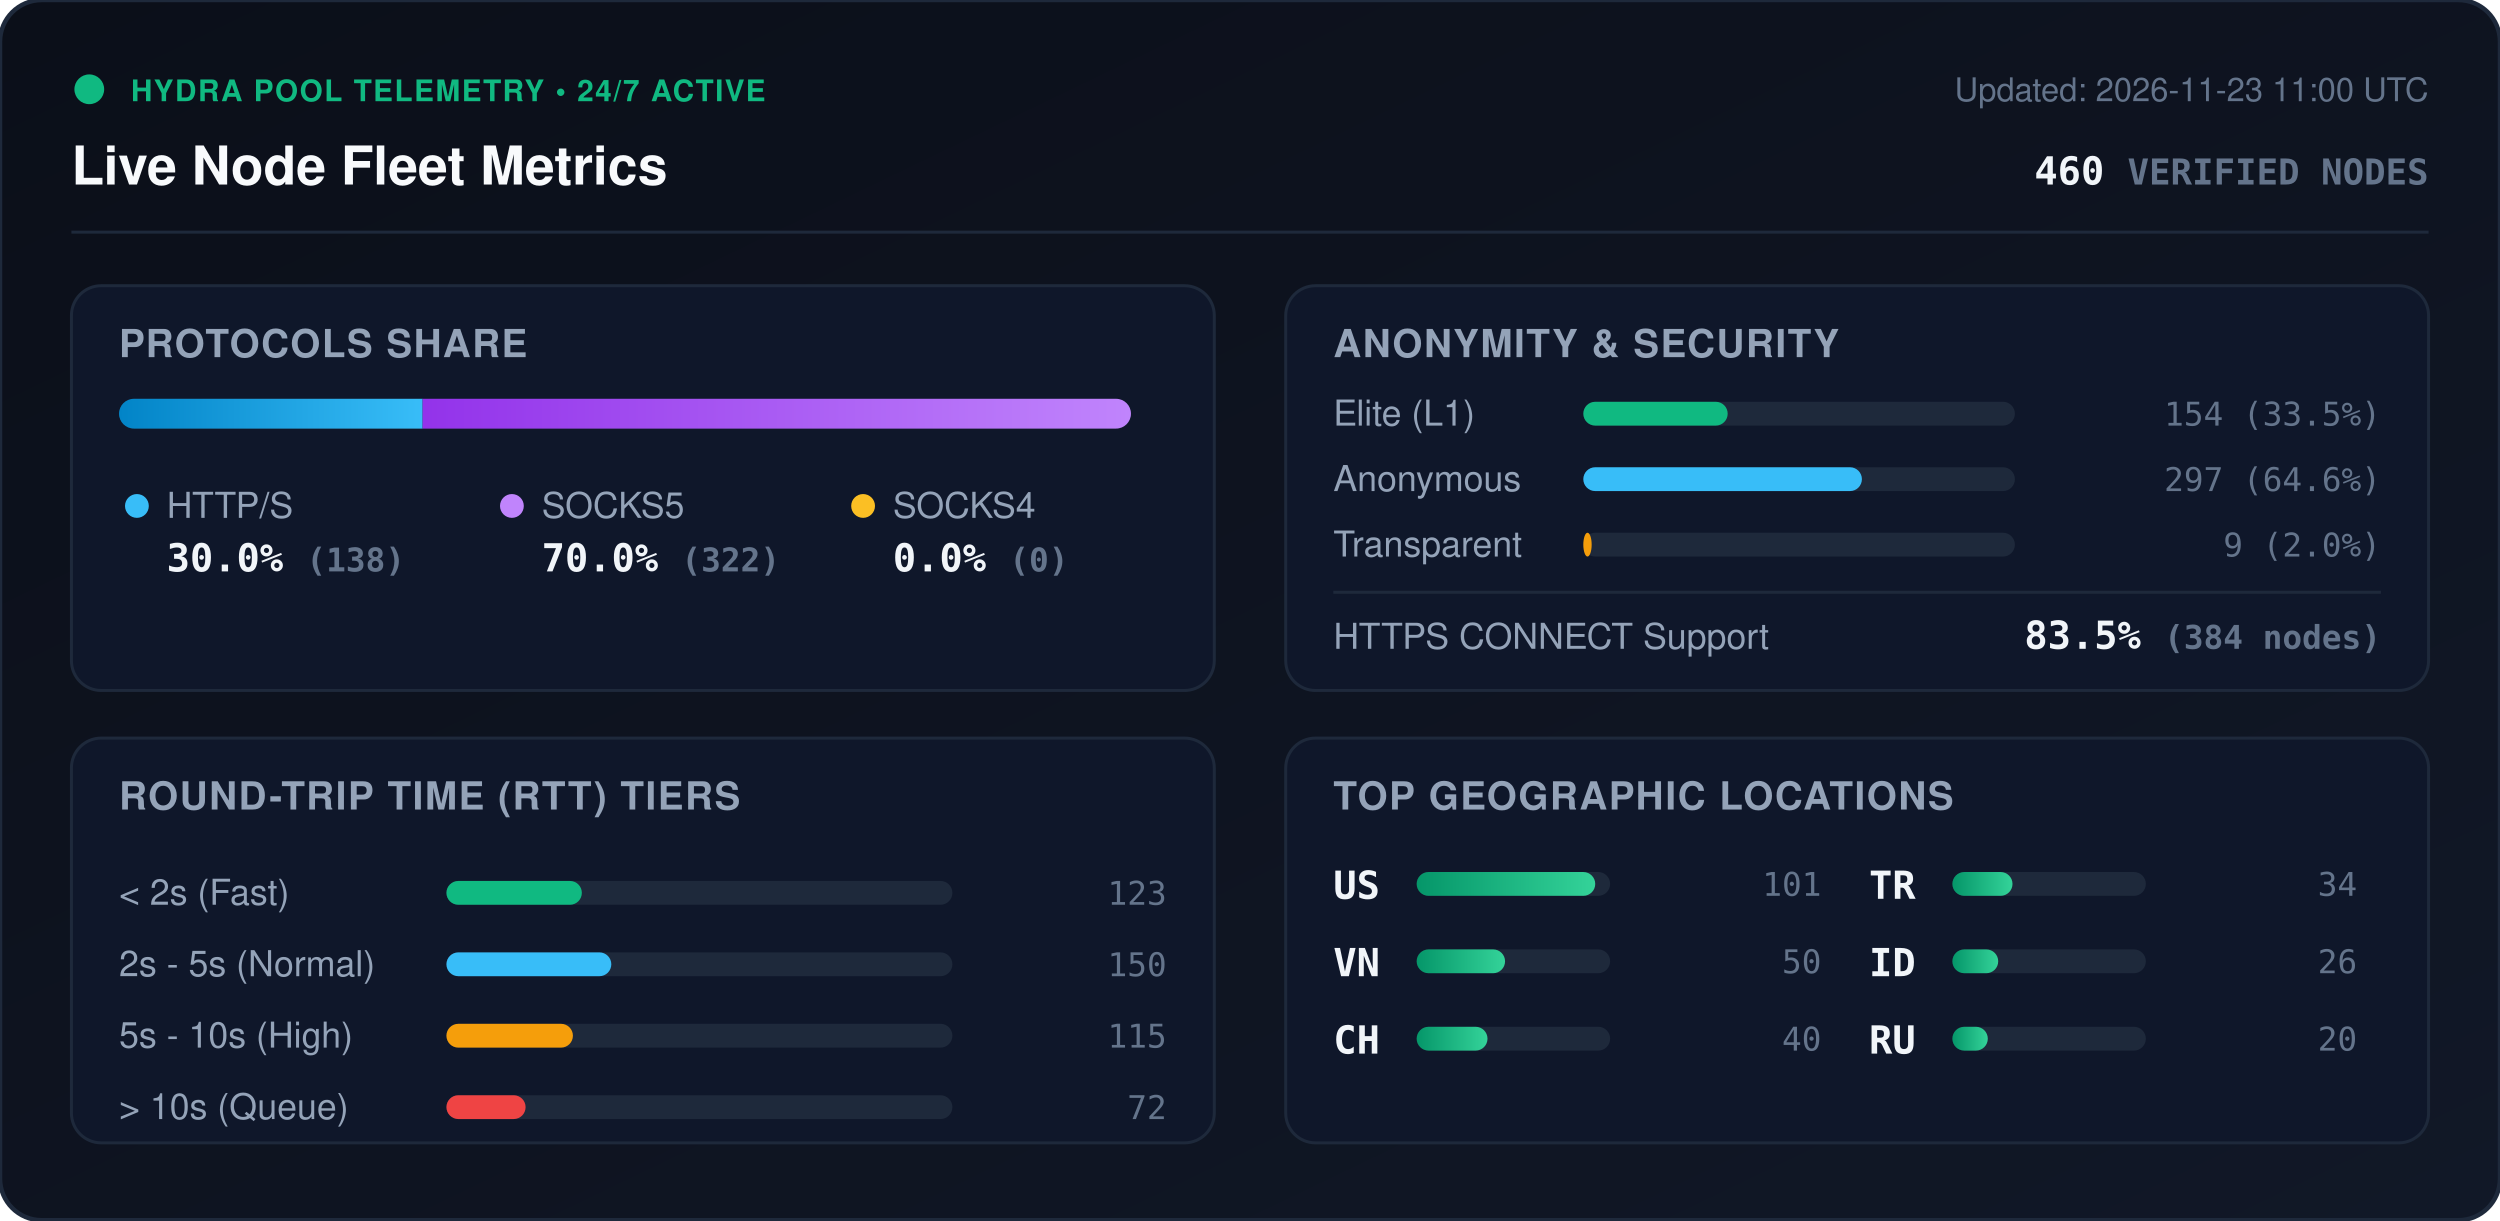
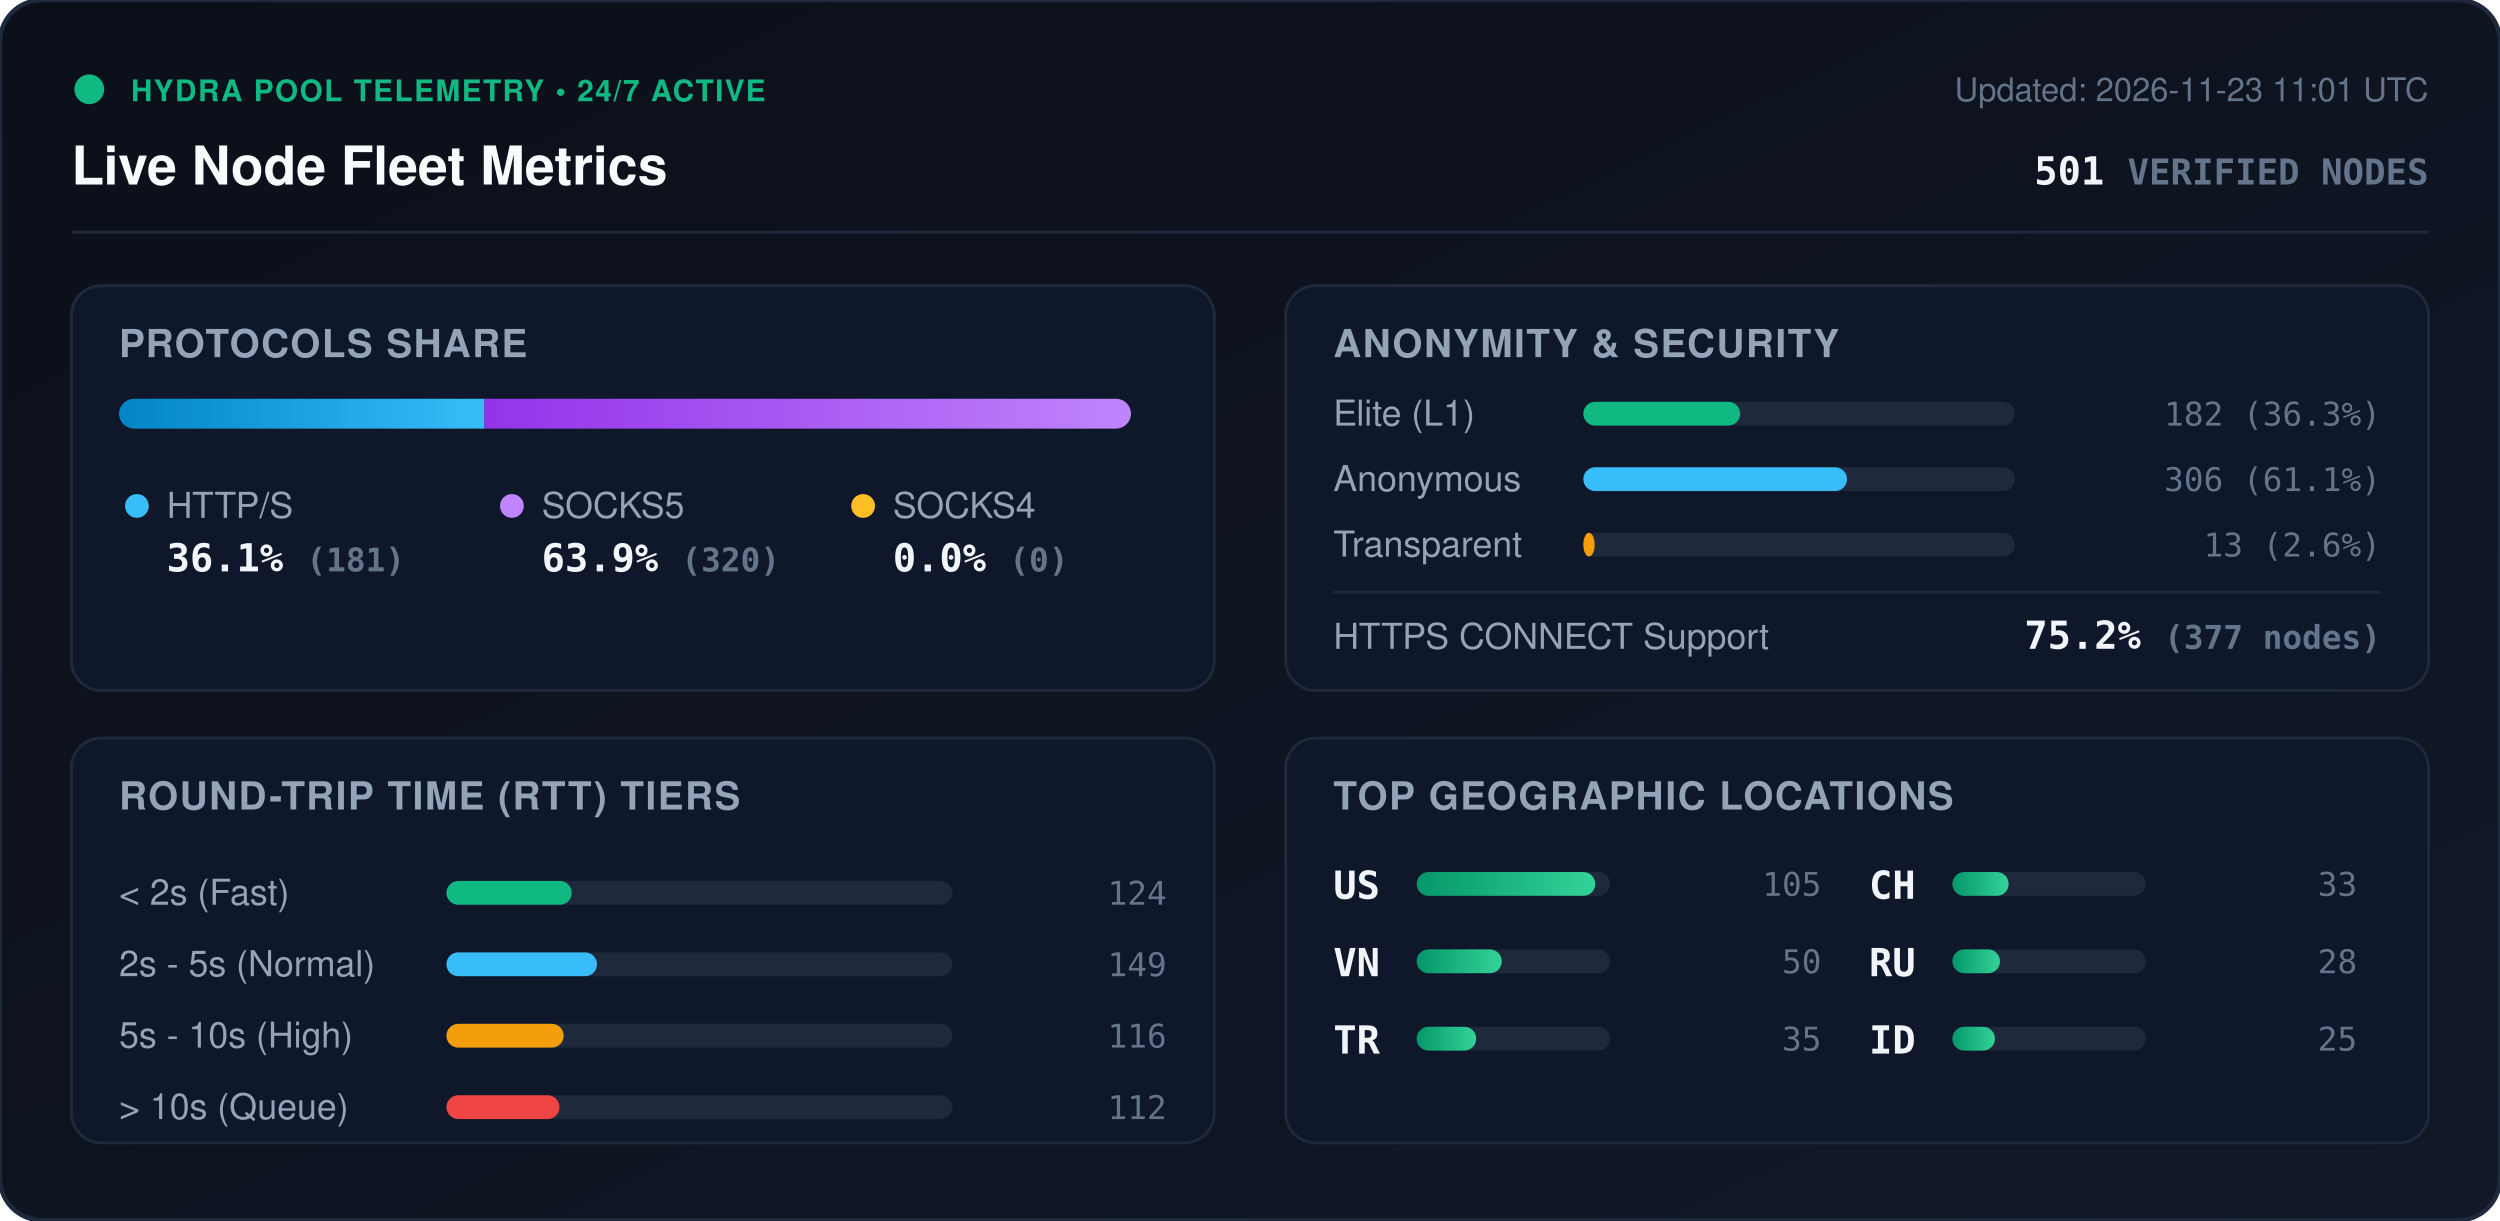
<svg xmlns="http://www.w3.org/2000/svg" viewBox="0 0 840 410" width="840" height="410" style="max-width: 100%; height: auto;">
  <defs>
    <linearGradient id="bg" x1="0%" y1="0%" x2="100%" y2="100%">
      <stop offset="0%" stop-color="#0b0f19" />
      <stop offset="100%" stop-color="#111827" />
    </linearGradient>
    <linearGradient id="bar-http" x1="0%" y1="0%" x2="100%" y2="0%">
      <stop offset="0%" stop-color="#0284c7" />
      <stop offset="100%" stop-color="#38bdf8" />
    </linearGradient>
    <linearGradient id="bar-socks5" x1="0%" y1="0%" x2="100%" y2="0%">
      <stop offset="0%" stop-color="#9333ea" />
      <stop offset="100%" stop-color="#c084fc" />
    </linearGradient>
    <linearGradient id="bar-socks4" x1="0%" y1="0%" x2="100%" y2="0%">
      <stop offset="0%" stop-color="#d97706" />
      <stop offset="100%" stop-color="#fbbf24" />
    </linearGradient>
    <linearGradient id="bar-green" x1="0%" y1="0%" x2="100%" y2="0%">
      <stop offset="0%" stop-color="#059669" />
      <stop offset="100%" stop-color="#34d399" />
    </linearGradient>
    <clipPath id="prog-track-clip">
      <rect width="340.0" height="10" rx="5" />
    </clipPath>
    <style>
      .title { font: 700 18px -apple-system, BlinkMacSystemFont, 'Segoe UI', Helvetica, Arial, sans-serif; fill: #f8fafc; }
      .sub { font: 500 11px -apple-system, BlinkMacSystemFont, 'Segoe UI', Helvetica, Arial, sans-serif; fill: #64748b; }
      .section-hdr { font: 600 13px -apple-system, BlinkMacSystemFont, 'Segoe UI', Helvetica, Arial, sans-serif; fill: #94a3b8; letter-spacing: 0.5px; }
      .metric-val { font: 700 13px -apple-system, BlinkMacSystemFont, 'Segoe UI', Helvetica, Arial, sans-serif; fill: #f1f5f9; }
      .metric-lbl { font: 500 12px -apple-system, BlinkMacSystemFont, 'Segoe UI', Helvetica, Arial, sans-serif; fill: #94a3b8; }
      .badge-txt { font: 700 10px -apple-system, BlinkMacSystemFont, 'Segoe UI', Helvetica, Arial, sans-serif; fill: #10b981; letter-spacing: 0.5px; }
      .mono { font-family: ui-monospace, SFMono-Regular, Menlo, Monaco, Consolas, monospace; }
      .pulse { animation: beacon 2s infinite ease-in-out; }
      @keyframes beacon { 0%, 100% { opacity: 1; } 50% { opacity: 0.35; } }
    </style>
  </defs>
  <rect width="840" height="410" rx="14" fill="url(#bg)" stroke="#1e293b" stroke-width="1.5" />
  <g transform="translate(24, 24)">
    <circle cx="6" cy="6" r="5" fill="#10b981" class="pulse" />
    <text x="20" y="10" class="badge-txt">HYDRA POOL TELEMETRY • 24/7 ACTIVE</text>
    <text x="0" y="38" class="title">Live Node Fleet Metrics</text>
-     <text x="792" y="10" text-anchor="end" class="sub">Updated: 2026-11-23 11:00 UTC</text>
-     <text x="792" y="38" text-anchor="end" class="metric-val mono" fill="#38bdf8">460 <tspan font-size="12" fill="#64748b">VERIFIED NODES</tspan>
+     <text x="792" y="10" text-anchor="end" class="sub">Updated: 2026-11-23 11:01 UTC</text>
+     <text x="792" y="38" text-anchor="end" class="metric-val mono" fill="#38bdf8">501 <tspan font-size="12" fill="#64748b">VERIFIED NODES</tspan>
    </text>
  </g>
  <line x1="24" y1="78" x2="816" y2="78" stroke="#1e293b" stroke-width="1" />
  <g transform="translate(24, 96)">
    <rect width="384" height="136" rx="10" fill="#0f172a" stroke="#1e293b" />
    <text x="16" y="24" class="section-hdr">PROTOCOLS SHARE</text>
    <g transform="translate(16, 38)">
      <rect width="340.0" height="10" rx="5" fill="#1e293b" />
      <g clip-path="url(#prog-track-clip)">
-         <rect x="0" width="102.0" height="10" fill="url(#bar-http)" />
-         <rect x="102.0" width="238.0" height="10" fill="url(#bar-socks5)" />
+         <rect x="0" width="122.8" height="10" fill="url(#bar-http)" />
+         <rect x="122.8" width="217.2" height="10" fill="url(#bar-socks5)" />
        <rect x="340.0" width="0.0" height="10" fill="url(#bar-socks4)" />
      </g>
    </g>
    <g transform="translate(16, 68)">
      <circle cx="6" cy="6" r="4" fill="#38bdf8" />
      <text x="16" y="10" class="metric-lbl">HTTP/S</text>
-       <text x="16" y="28" class="metric-val mono">30.0% <tspan font-size="11" fill="#64748b">(138)</tspan>
+       <text x="16" y="28" class="metric-val mono">36.1% <tspan font-size="11" fill="#64748b">(181)</tspan>
      </text>
      <circle cx="132" cy="6" r="4" fill="#c084fc" />
      <text x="142" y="10" class="metric-lbl">SOCKS5</text>
-       <text x="142" y="28" class="metric-val mono">70.0% <tspan font-size="11" fill="#64748b">(322)</tspan>
+       <text x="142" y="28" class="metric-val mono">63.9% <tspan font-size="11" fill="#64748b">(320)</tspan>
      </text>
      <circle cx="250" cy="6" r="4" fill="#fbbf24" />
      <text x="260" y="10" class="metric-lbl">SOCKS4</text>
      <text x="260" y="28" class="metric-val mono">0.0% <tspan font-size="11" fill="#64748b">(0)</tspan>
      </text>
    </g>
  </g>
  <g transform="translate(432, 96)">
    <rect width="384" height="136" rx="10" fill="#0f172a" stroke="#1e293b" />
    <text x="16" y="24" class="section-hdr">ANONYMITY &amp; SECURITY</text>
    <text x="16" y="47" class="metric-lbl">Elite (L1)</text>
    <rect x="100" y="39" width="145.0" height="8" rx="4" fill="#1e293b" />
-     <rect x="100" y="39" width="48.5" height="8" rx="4" fill="#10b981" />
-     <text x="368" y="47" text-anchor="end" class="mono sub" fill="#e2e8f0">154 (33.5%)</text>
+     <rect x="100" y="39" width="52.7" height="8" rx="4" fill="#10b981" />
+     <text x="368" y="47" text-anchor="end" class="mono sub" fill="#e2e8f0">182 (36.3%)</text>
    <text x="16" y="69" class="metric-lbl">Anonymous</text>
    <rect x="100" y="61" width="145.0" height="8" rx="4" fill="#1e293b" />
-     <rect x="100" y="61" width="93.6" height="8" rx="4" fill="#38bdf8" />
-     <text x="368" y="69" text-anchor="end" class="mono sub" fill="#e2e8f0">297 (64.6%)</text>
+     <rect x="100" y="61" width="88.6" height="8" rx="4" fill="#38bdf8" />
+     <text x="368" y="69" text-anchor="end" class="mono sub" fill="#e2e8f0">306 (61.1%)</text>
    <text x="16" y="91" class="metric-lbl">Transparent</text>
    <rect x="100" y="83" width="145.0" height="8" rx="4" fill="#1e293b" />
-     <rect x="100" y="83" width="2.8" height="8" rx="4" fill="#f59e0b" />
-     <text x="368" y="91" text-anchor="end" class="mono sub" fill="#e2e8f0">9 (2.0%)</text>
+     <rect x="100" y="83" width="3.8" height="8" rx="4" fill="#f59e0b" />
+     <text x="368" y="91" text-anchor="end" class="mono sub" fill="#e2e8f0">13 (2.6%)</text>
    <line x1="16" y1="103" x2="368" y2="103" stroke="#1e293b" stroke-width="1" />
    <text x="16" y="122" class="metric-lbl">HTTPS CONNECT Support</text>
-     <text x="368" y="122" text-anchor="end" class="metric-val mono" fill="#34d399">83.5% <tspan font-size="11" fill="#64748b">(384 nodes)</tspan>
+     <text x="368" y="122" text-anchor="end" class="metric-val mono" fill="#34d399">75.2% <tspan font-size="11" fill="#64748b">(377 nodes)</tspan>
    </text>
  </g>
  <g transform="translate(24, 248)">
    <rect width="384" height="136" rx="10" fill="#0f172a" stroke="#1e293b" />
    <text x="16" y="24" class="section-hdr">ROUND-TRIP TIME (RTT) TIERS</text>
    <g transform="translate(16, 42)">
      <text x="0" y="14" class="metric-lbl">&lt; 2s (Fast)</text>
      <rect x="110" y="6" width="170" height="8" rx="4" fill="#1e293b" />
-       <rect x="110" y="6" width="45.5" height="8" rx="4" fill="#10b981" />
-       <text x="352" y="14" text-anchor="end" class="mono sub">123</text>
+       <rect x="110" y="6" width="42.1" height="8" rx="4" fill="#10b981" />
+       <text x="352" y="14" text-anchor="end" class="mono sub">124</text>
      <text x="0" y="38" class="metric-lbl">2s - 5s (Normal)</text>
      <rect x="110" y="30" width="170" height="8" rx="4" fill="#1e293b" />
-       <rect x="110" y="30" width="55.4" height="8" rx="4" fill="#38bdf8" />
-       <text x="352" y="38" text-anchor="end" class="mono sub">150</text>
+       <rect x="110" y="30" width="50.6" height="8" rx="4" fill="#38bdf8" />
+       <text x="352" y="38" text-anchor="end" class="mono sub">149</text>
      <text x="0" y="62" class="metric-lbl">5s - 10s (High)</text>
      <rect x="110" y="54" width="170" height="8" rx="4" fill="#1e293b" />
-       <rect x="110" y="54" width="42.5" height="8" rx="4" fill="#f59e0b" />
-       <text x="352" y="62" text-anchor="end" class="mono sub">115</text>
+       <rect x="110" y="54" width="39.4" height="8" rx="4" fill="#f59e0b" />
+       <text x="352" y="62" text-anchor="end" class="mono sub">116</text>
      <text x="0" y="86" class="metric-lbl">&gt; 10s (Queue)</text>
      <rect x="110" y="78" width="170" height="8" rx="4" fill="#1e293b" />
-       <rect x="110" y="78" width="26.6" height="8" rx="4" fill="#ef4444" />
-       <text x="352" y="86" text-anchor="end" class="mono sub">72</text>
+       <rect x="110" y="78" width="38.0" height="8" rx="4" fill="#ef4444" />
+       <text x="352" y="86" text-anchor="end" class="mono sub">112</text>
    </g>
  </g>
  <g transform="translate(432, 248)">
    <rect width="384" height="136" rx="10" fill="#0f172a" stroke="#1e293b" />
    <text x="16" y="24" class="section-hdr">TOP GEOGRAPHIC LOCATIONS</text>
    <g transform="translate(16, 42)">
      <g transform="translate(0, 0)">
        <text x="0" y="12" class="mono metric-val" font-size="12">US</text>
        <rect x="28" y="3" width="65" height="8" rx="4" fill="#1e293b" />
        <rect x="28" y="3" width="60.0" height="8" rx="4" fill="url(#bar-green)" />
-         <text x="164" y="11" text-anchor="end" class="mono sub">101</text>
+         <text x="164" y="11" text-anchor="end" class="mono sub">105</text>
      </g>
      <g transform="translate(0, 26)">
        <text x="0" y="12" class="mono metric-val" font-size="12">VN</text>
        <rect x="28" y="3" width="65" height="8" rx="4" fill="#1e293b" />
-         <rect x="28" y="3" width="29.7" height="8" rx="4" fill="url(#bar-green)" />
+         <rect x="28" y="3" width="28.6" height="8" rx="4" fill="url(#bar-green)" />
        <text x="164" y="11" text-anchor="end" class="mono sub">50</text>
      </g>
      <g transform="translate(0, 52)">
+         <text x="0" y="12" class="mono metric-val" font-size="12">TR</text>
+         <rect x="28" y="3" width="65" height="8" rx="4" fill="#1e293b" />
+         <rect x="28" y="3" width="20.0" height="8" rx="4" fill="url(#bar-green)" />
+         <text x="164" y="11" text-anchor="end" class="mono sub">35</text>
+       </g>
+       <g transform="translate(180, 0)">
        <text x="0" y="12" class="mono metric-val" font-size="12">CH</text>
        <rect x="28" y="3" width="65" height="8" rx="4" fill="#1e293b" />
-         <rect x="28" y="3" width="23.8" height="8" rx="4" fill="url(#bar-green)" />
-         <text x="164" y="11" text-anchor="end" class="mono sub">40</text>
-       </g>
-       <g transform="translate(180, 0)">
-         <text x="0" y="12" class="mono metric-val" font-size="12">TR</text>
-         <rect x="28" y="3" width="65" height="8" rx="4" fill="#1e293b" />
-         <rect x="28" y="3" width="20.2" height="8" rx="4" fill="url(#bar-green)" />
-         <text x="164" y="11" text-anchor="end" class="mono sub">34</text>
+         <rect x="28" y="3" width="18.9" height="8" rx="4" fill="url(#bar-green)" />
+         <text x="164" y="11" text-anchor="end" class="mono sub">33</text>
      </g>
      <g transform="translate(180, 26)">
+         <text x="0" y="12" class="mono metric-val" font-size="12">RU</text>
+         <rect x="28" y="3" width="65" height="8" rx="4" fill="#1e293b" />
+         <rect x="28" y="3" width="16.0" height="8" rx="4" fill="url(#bar-green)" />
+         <text x="164" y="11" text-anchor="end" class="mono sub">28</text>
+       </g>
+       <g transform="translate(180, 52)">
        <text x="0" y="12" class="mono metric-val" font-size="12">ID</text>
        <rect x="28" y="3" width="65" height="8" rx="4" fill="#1e293b" />
-         <rect x="28" y="3" width="15.4" height="8" rx="4" fill="url(#bar-green)" />
-         <text x="164" y="11" text-anchor="end" class="mono sub">26</text>
-       </g>
-       <g transform="translate(180, 52)">
-         <text x="0" y="12" class="mono metric-val" font-size="12">RU</text>
-         <rect x="28" y="3" width="65" height="8" rx="4" fill="#1e293b" />
-         <rect x="28" y="3" width="11.9" height="8" rx="4" fill="url(#bar-green)" />
-         <text x="164" y="11" text-anchor="end" class="mono sub">20</text>
+         <rect x="28" y="3" width="14.3" height="8" rx="4" fill="url(#bar-green)" />
+         <text x="164" y="11" text-anchor="end" class="mono sub">25</text>
      </g>
    </g>
  </g>
</svg>
